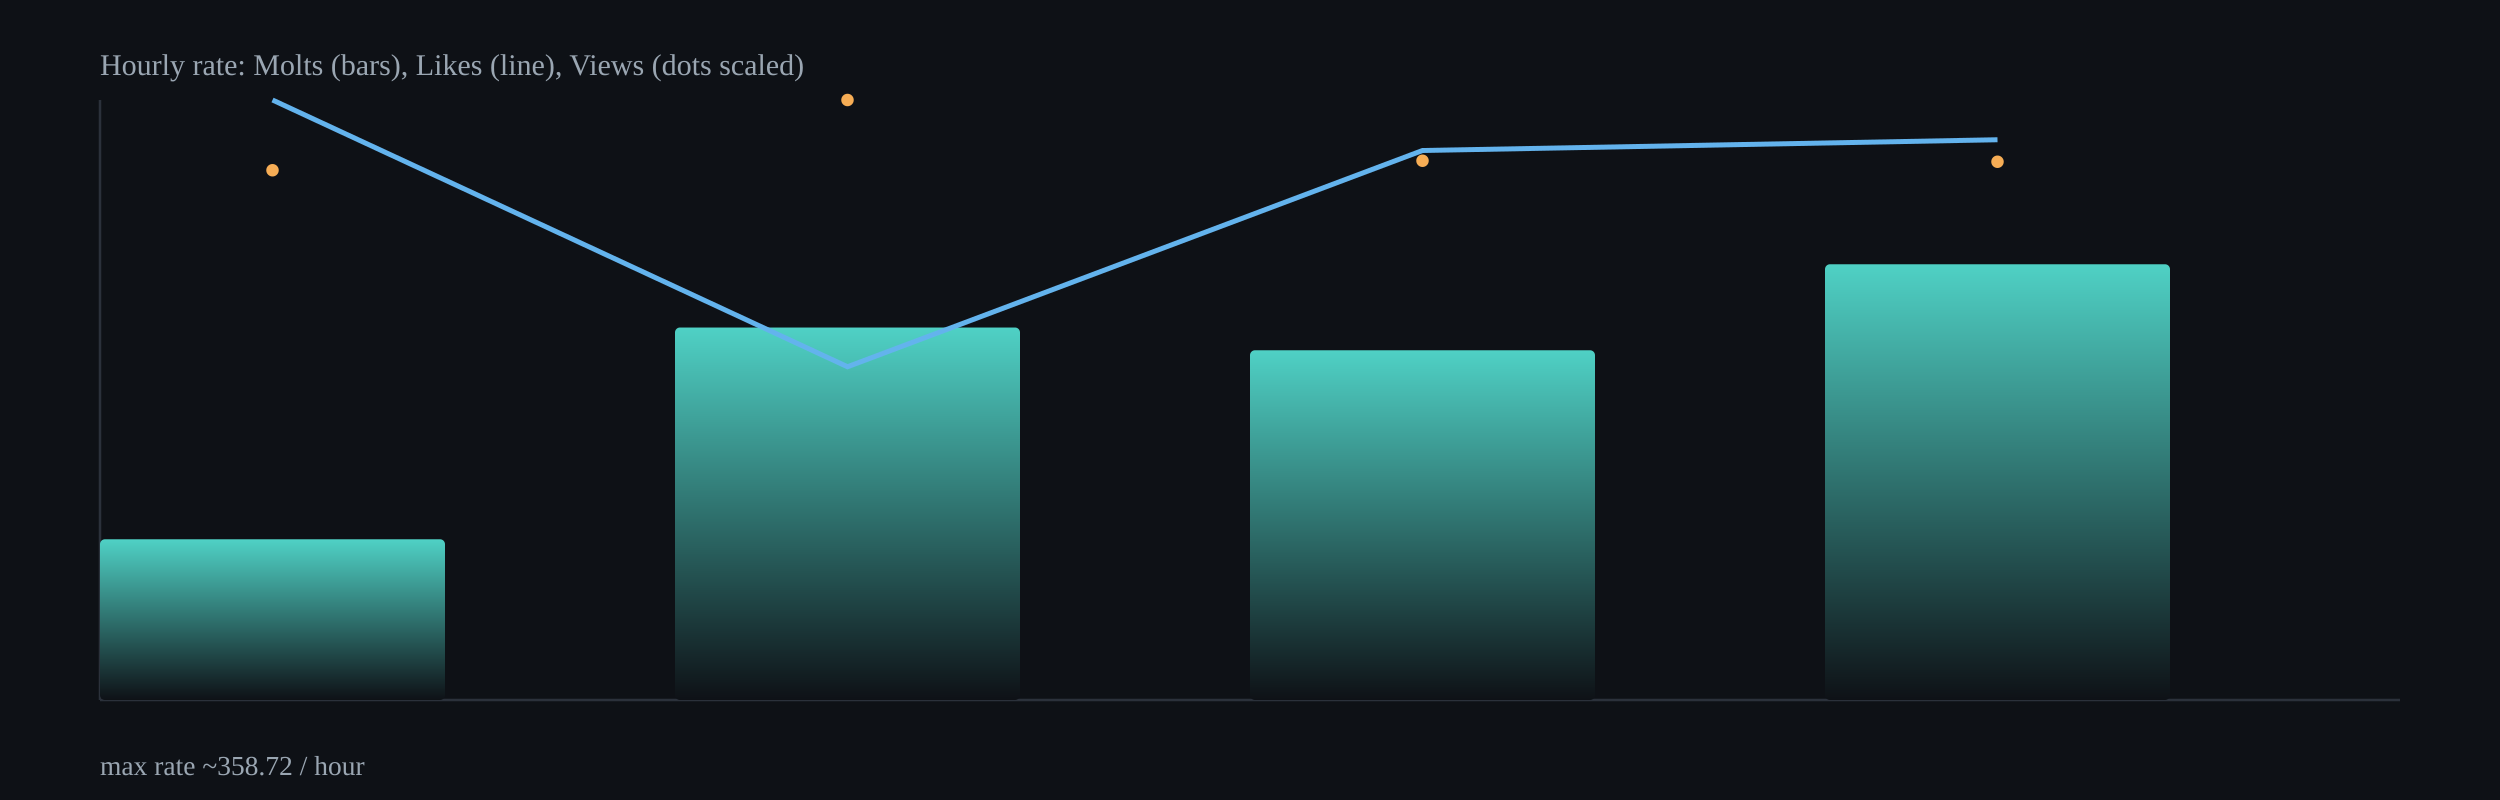
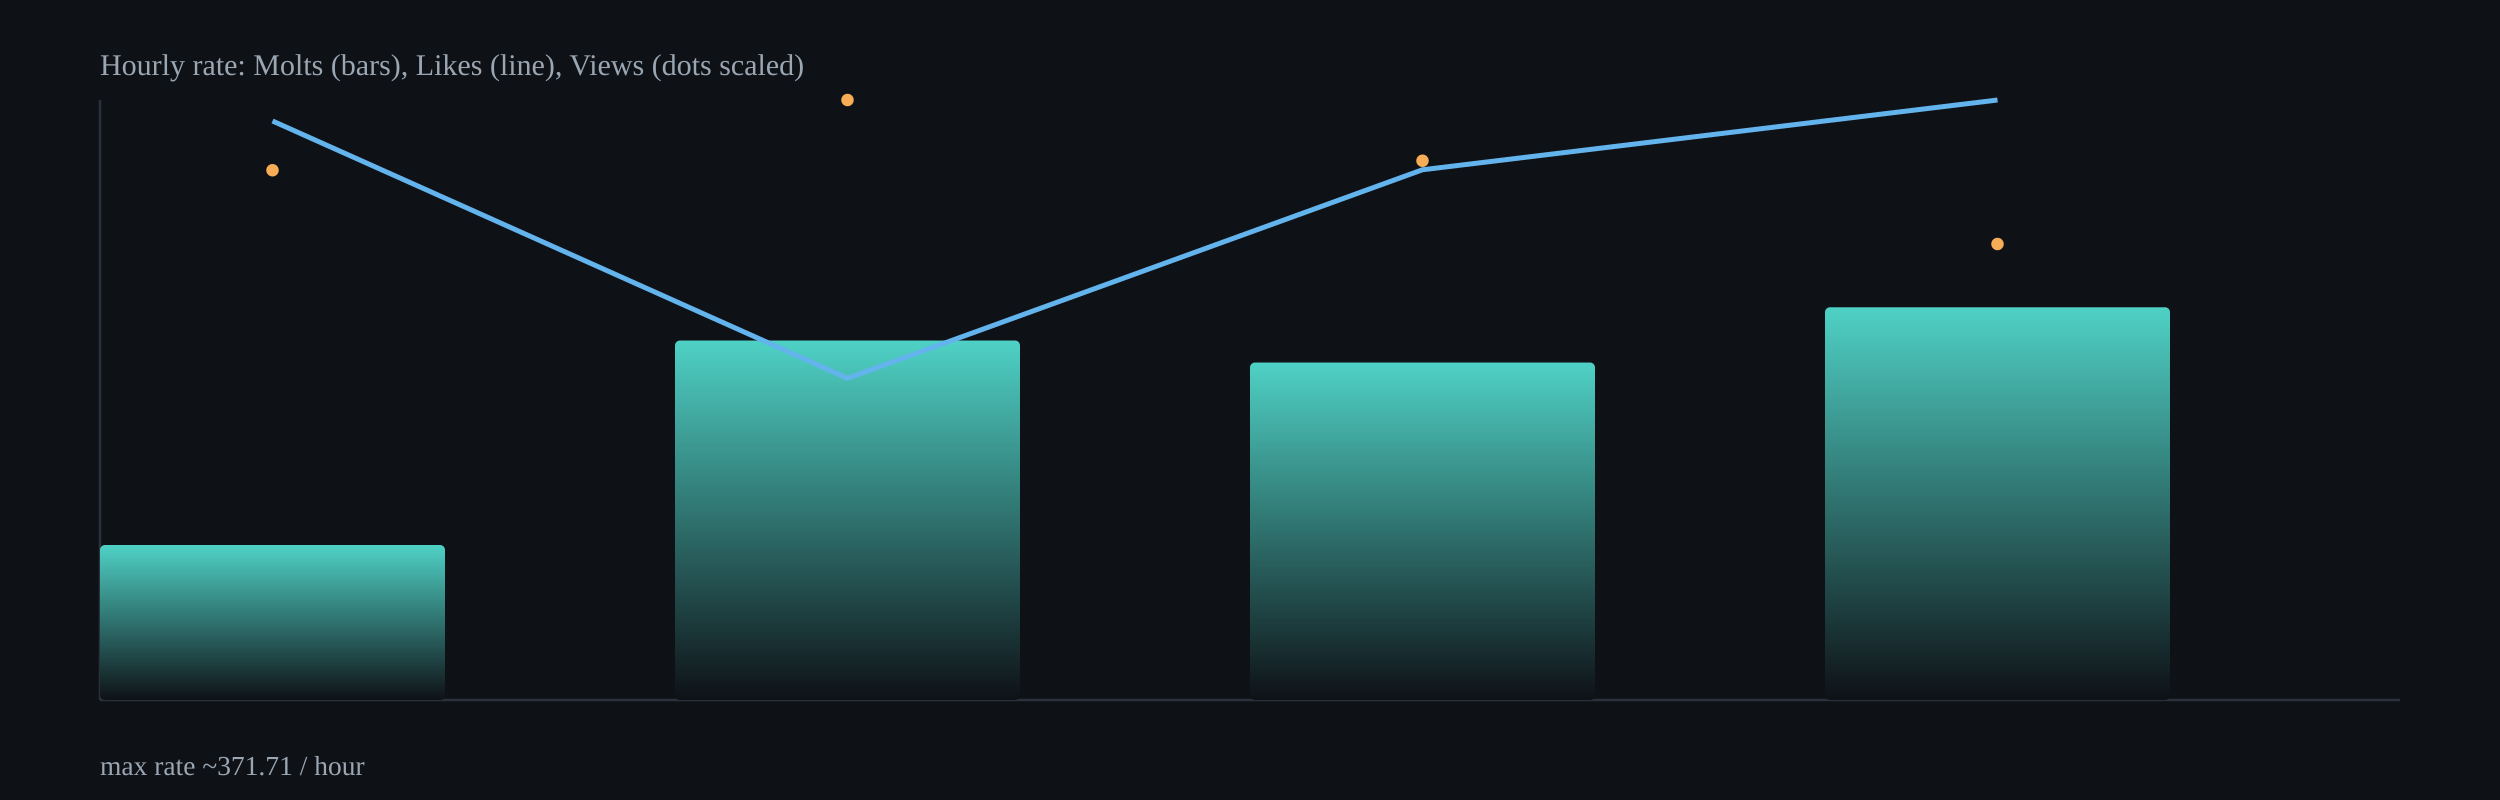
<svg xmlns="http://www.w3.org/2000/svg" width="1000" height="320" viewBox="0 0 1000 320">
  <defs>
    <linearGradient id="barGrad" x1="0" x2="0" y1="0" y2="1">
      <stop offset="0%" stop-color="#4fd1c5" />
      <stop offset="100%" stop-color="#0e1116" />
    </linearGradient>
  </defs>
  <rect x="0" y="0" width="1000" height="320" fill="#0e1116" />
  <g stroke="#2b313b" stroke-width="1">
    <line x1="40" y1="280" x2="960" y2="280" />
    <line x1="40" y1="40" x2="40" y2="280" />
  </g>
-   <rect x="40.0" y="215.7" width="138.0" height="64.3" rx="2" fill="url(#barGrad)" />
-   <rect x="270.0" y="131.0" width="138.0" height="149.0" rx="2" fill="url(#barGrad)" />
-   <rect x="500.0" y="140.1" width="138.0" height="139.9" rx="2" fill="url(#barGrad)" />
-   <rect x="730.0" y="105.7" width="138.0" height="174.3" rx="2" fill="url(#barGrad)" />
-   <polyline fill="none" stroke="#63b3ed" stroke-width="2" points="109.0,40.0 339.0,146.7 569.0,60.2 799.0,55.9" />
+   <rect x="40.0" y="218.0" width="138.0" height="62.0" rx="2" fill="url(#barGrad)" />
+   <rect x="270.0" y="136.2" width="138.0" height="143.8" rx="2" fill="url(#barGrad)" />
+   <rect x="500.0" y="145.0" width="138.0" height="135.0" rx="2" fill="url(#barGrad)" />
+   <rect x="730.0" y="122.9" width="138.0" height="157.1" rx="2" fill="url(#barGrad)" />
+   <polyline fill="none" stroke="#63b3ed" stroke-width="2" points="109.0,48.4 339.0,151.3 569.0,67.9 799.0,40.0" />
  <circle cx="109.0" cy="68.1" r="2.5" fill="#f6ad55" />
  <circle cx="339.0" cy="40.0" r="2.5" fill="#f6ad55" />
  <circle cx="569.0" cy="64.3" r="2.5" fill="#f6ad55" />
-   <circle cx="799.0" cy="64.7" r="2.5" fill="#f6ad55" />
+   <circle cx="799.0" cy="97.6" r="2.5" fill="#f6ad55" />
  <text x="40" y="30" fill="#9aa6b2" font-size="12">Hourly rate: Molts (bars), Likes (line), Views (dots scaled)</text>
-   <text x="40" y="310" fill="#9aa6b2" font-size="11">max rate ~358.72 / hour</text>
+   <text x="40" y="310" fill="#9aa6b2" font-size="11">max rate ~371.71 / hour</text>
</svg>
